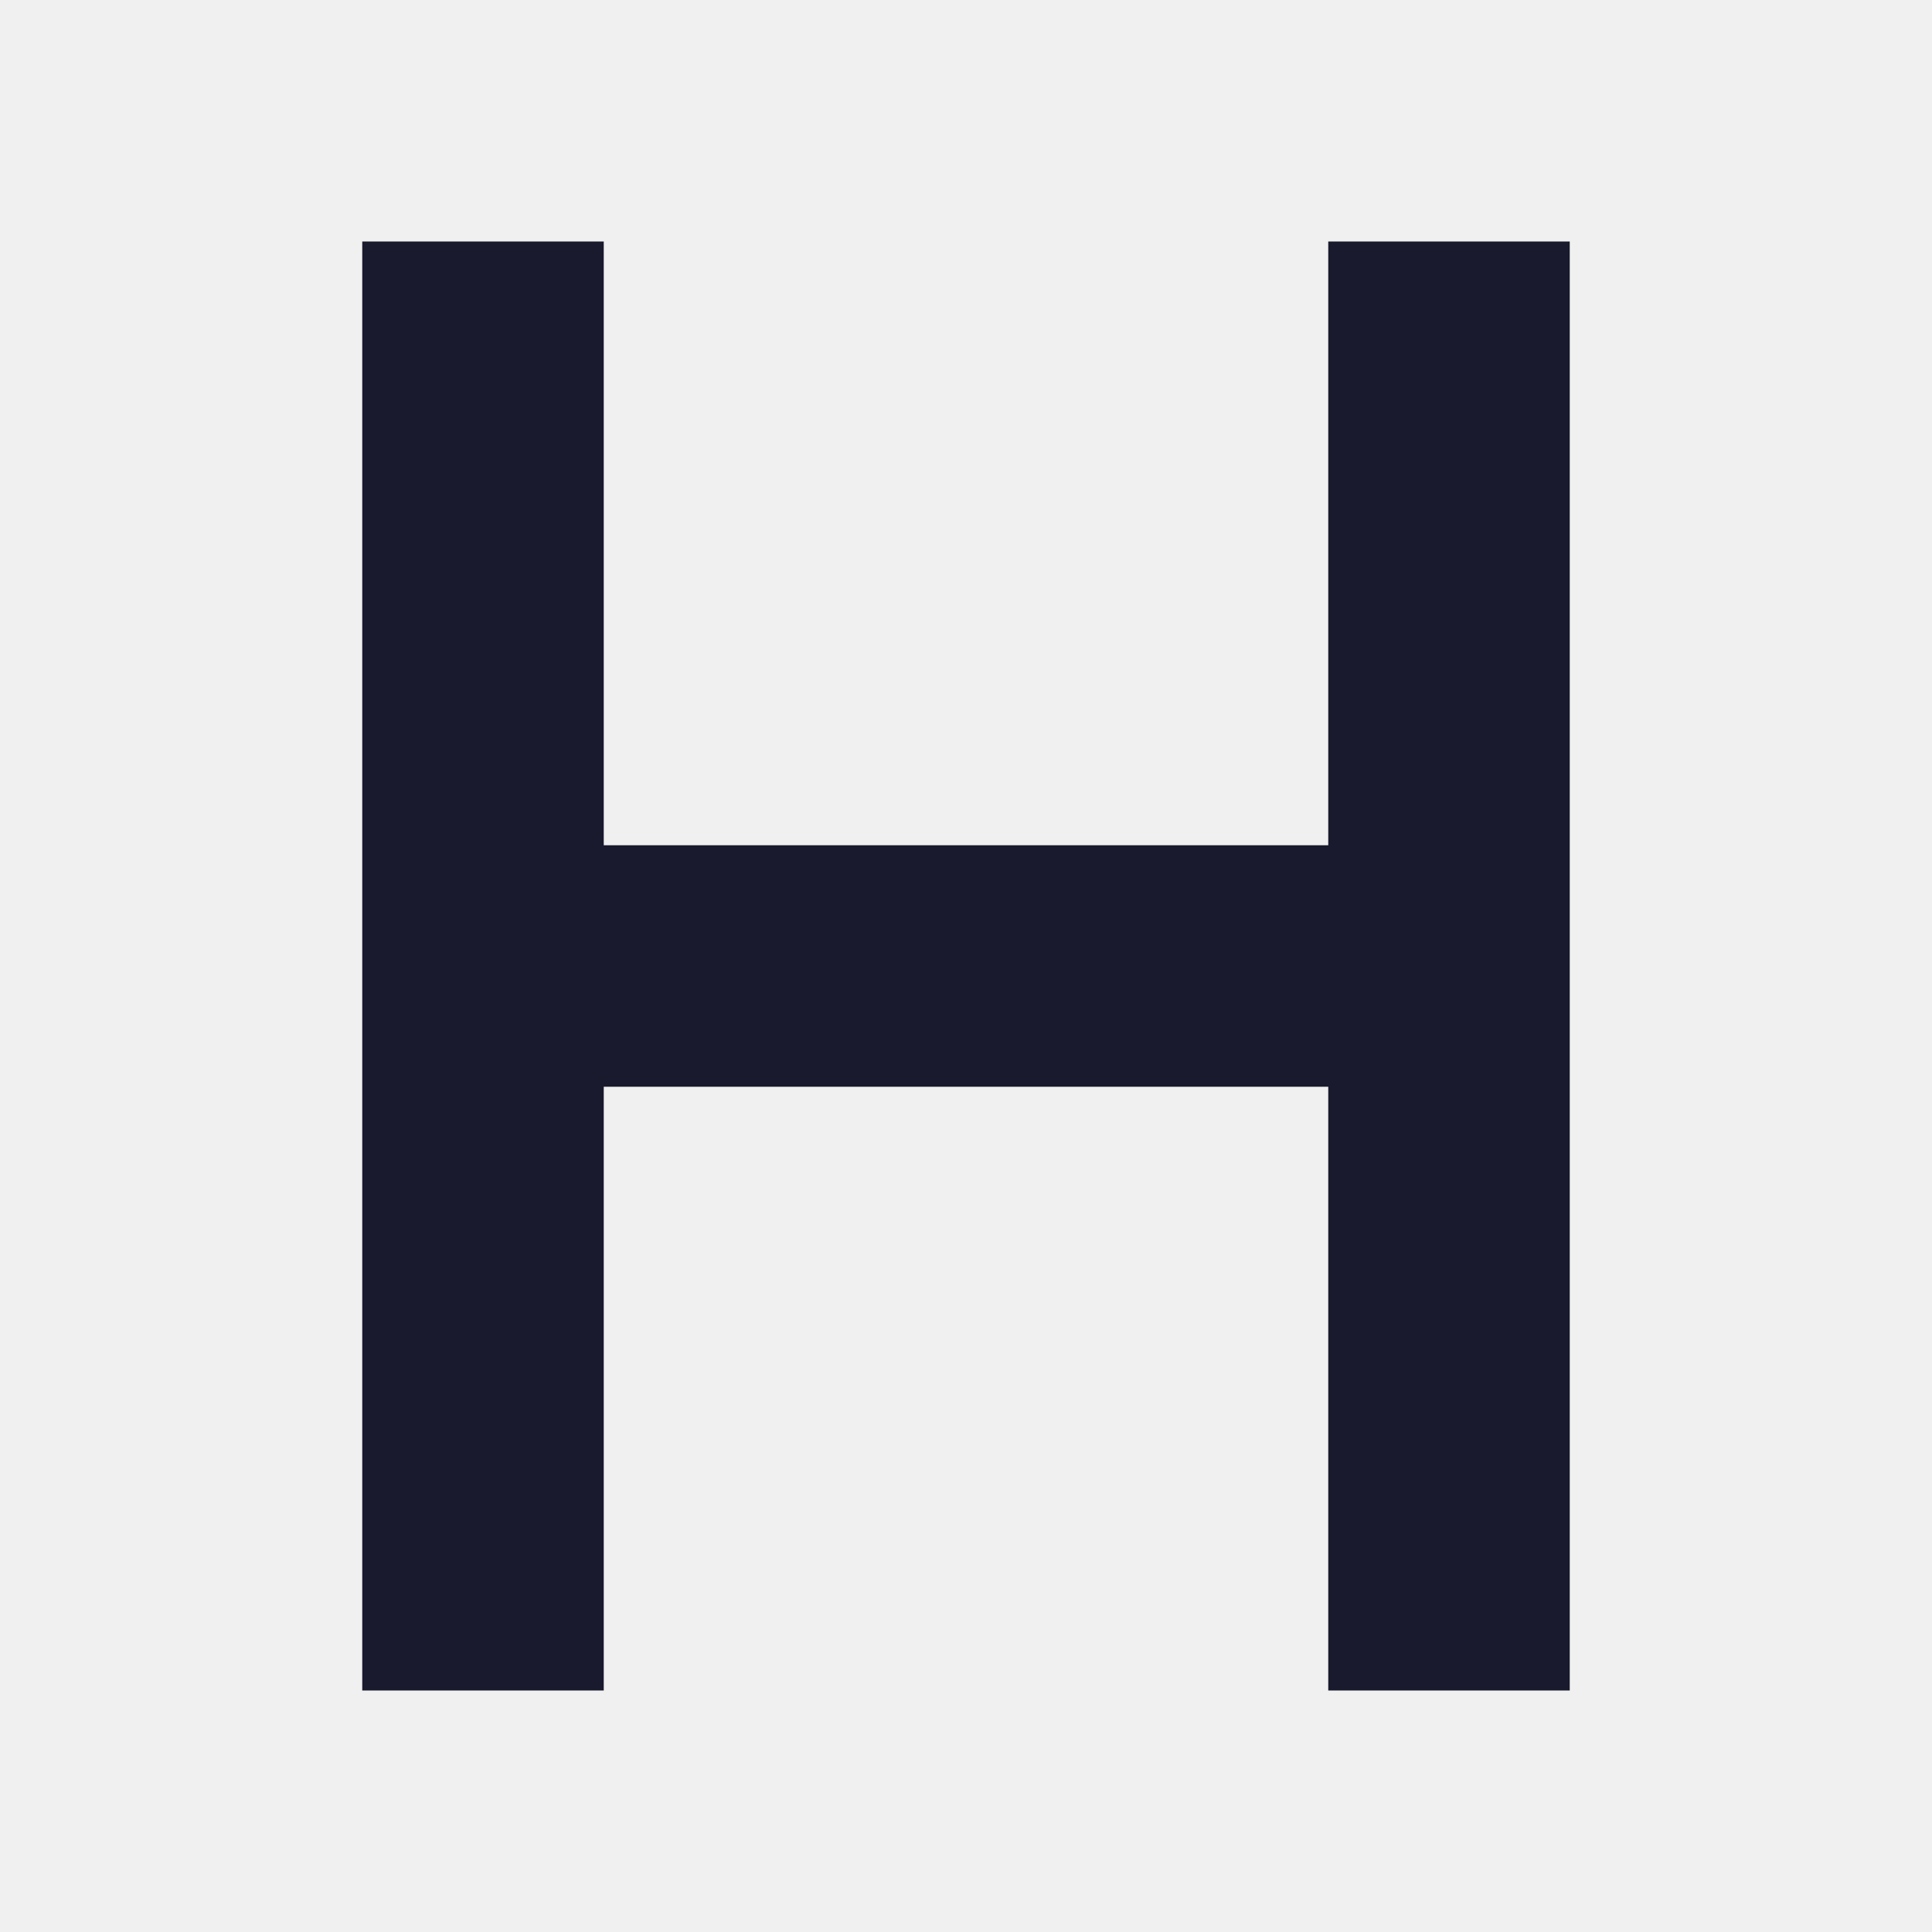
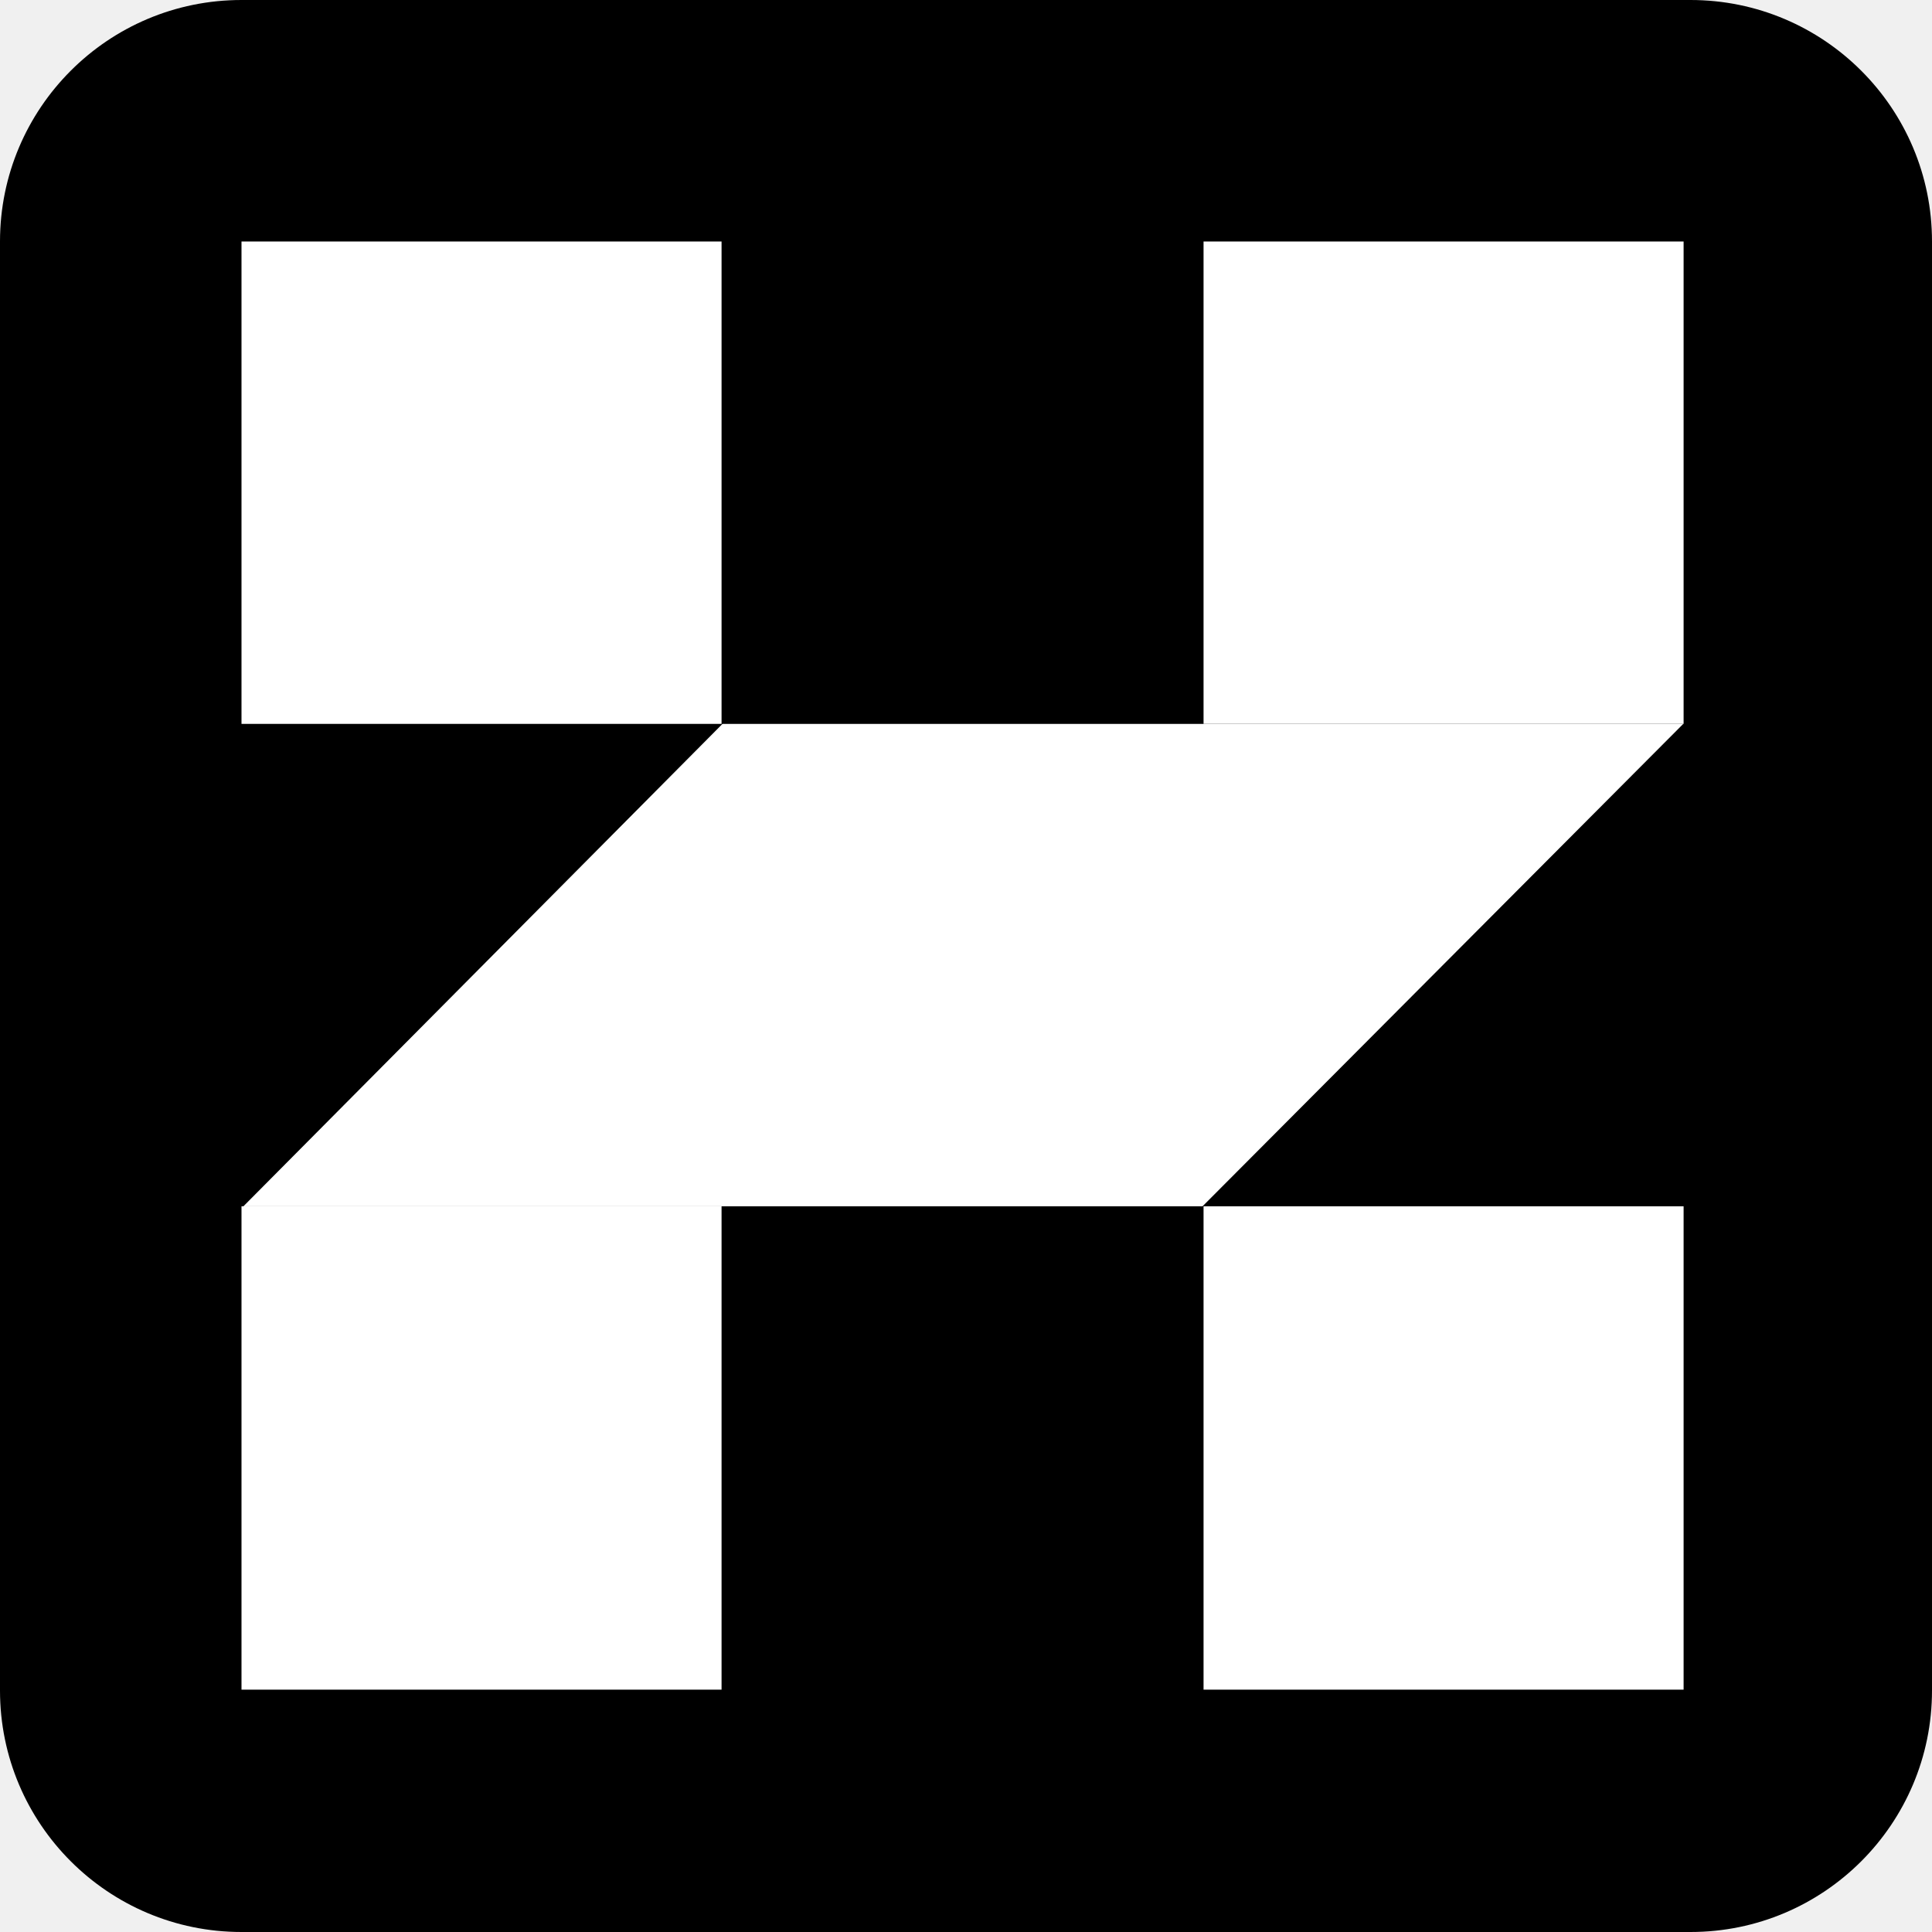
- <svg xmlns="http://www.w3.org/2000/svg" viewBox="0 0 32 32" fill="none">
-   <path d="M6 4h4v10h12V4h4v24h-4V18H10v10H6V4z" fill="#1a1a2e" />
+ <svg xmlns="http://www.w3.org/2000/svg" viewBox="0 0 64 64">
+   <rect width="64" height="64" rx="8" fill="#000000" />
+   <g transform="translate(8, 8) scale(0.716)">
+     <path d="M22.21 67V44.637H0V67H22.21Z" fill="#ffffff" />
+     <path d="M66.704 22.318H22.253L0.088 44.637H44.463L66.704 22.318Z" fill="#ffffff" />
+     <path d="M22.21 0H0V22.318H22.21V0Z" fill="#ffffff" />
+     <path d="M66.72 0H44.51V22.318H66.72V0Z" fill="#ffffff" />
+     <path d="M66.72 67V44.637H44.51V67H66.72Z" fill="#ffffff" />
+   </g>
</svg>
